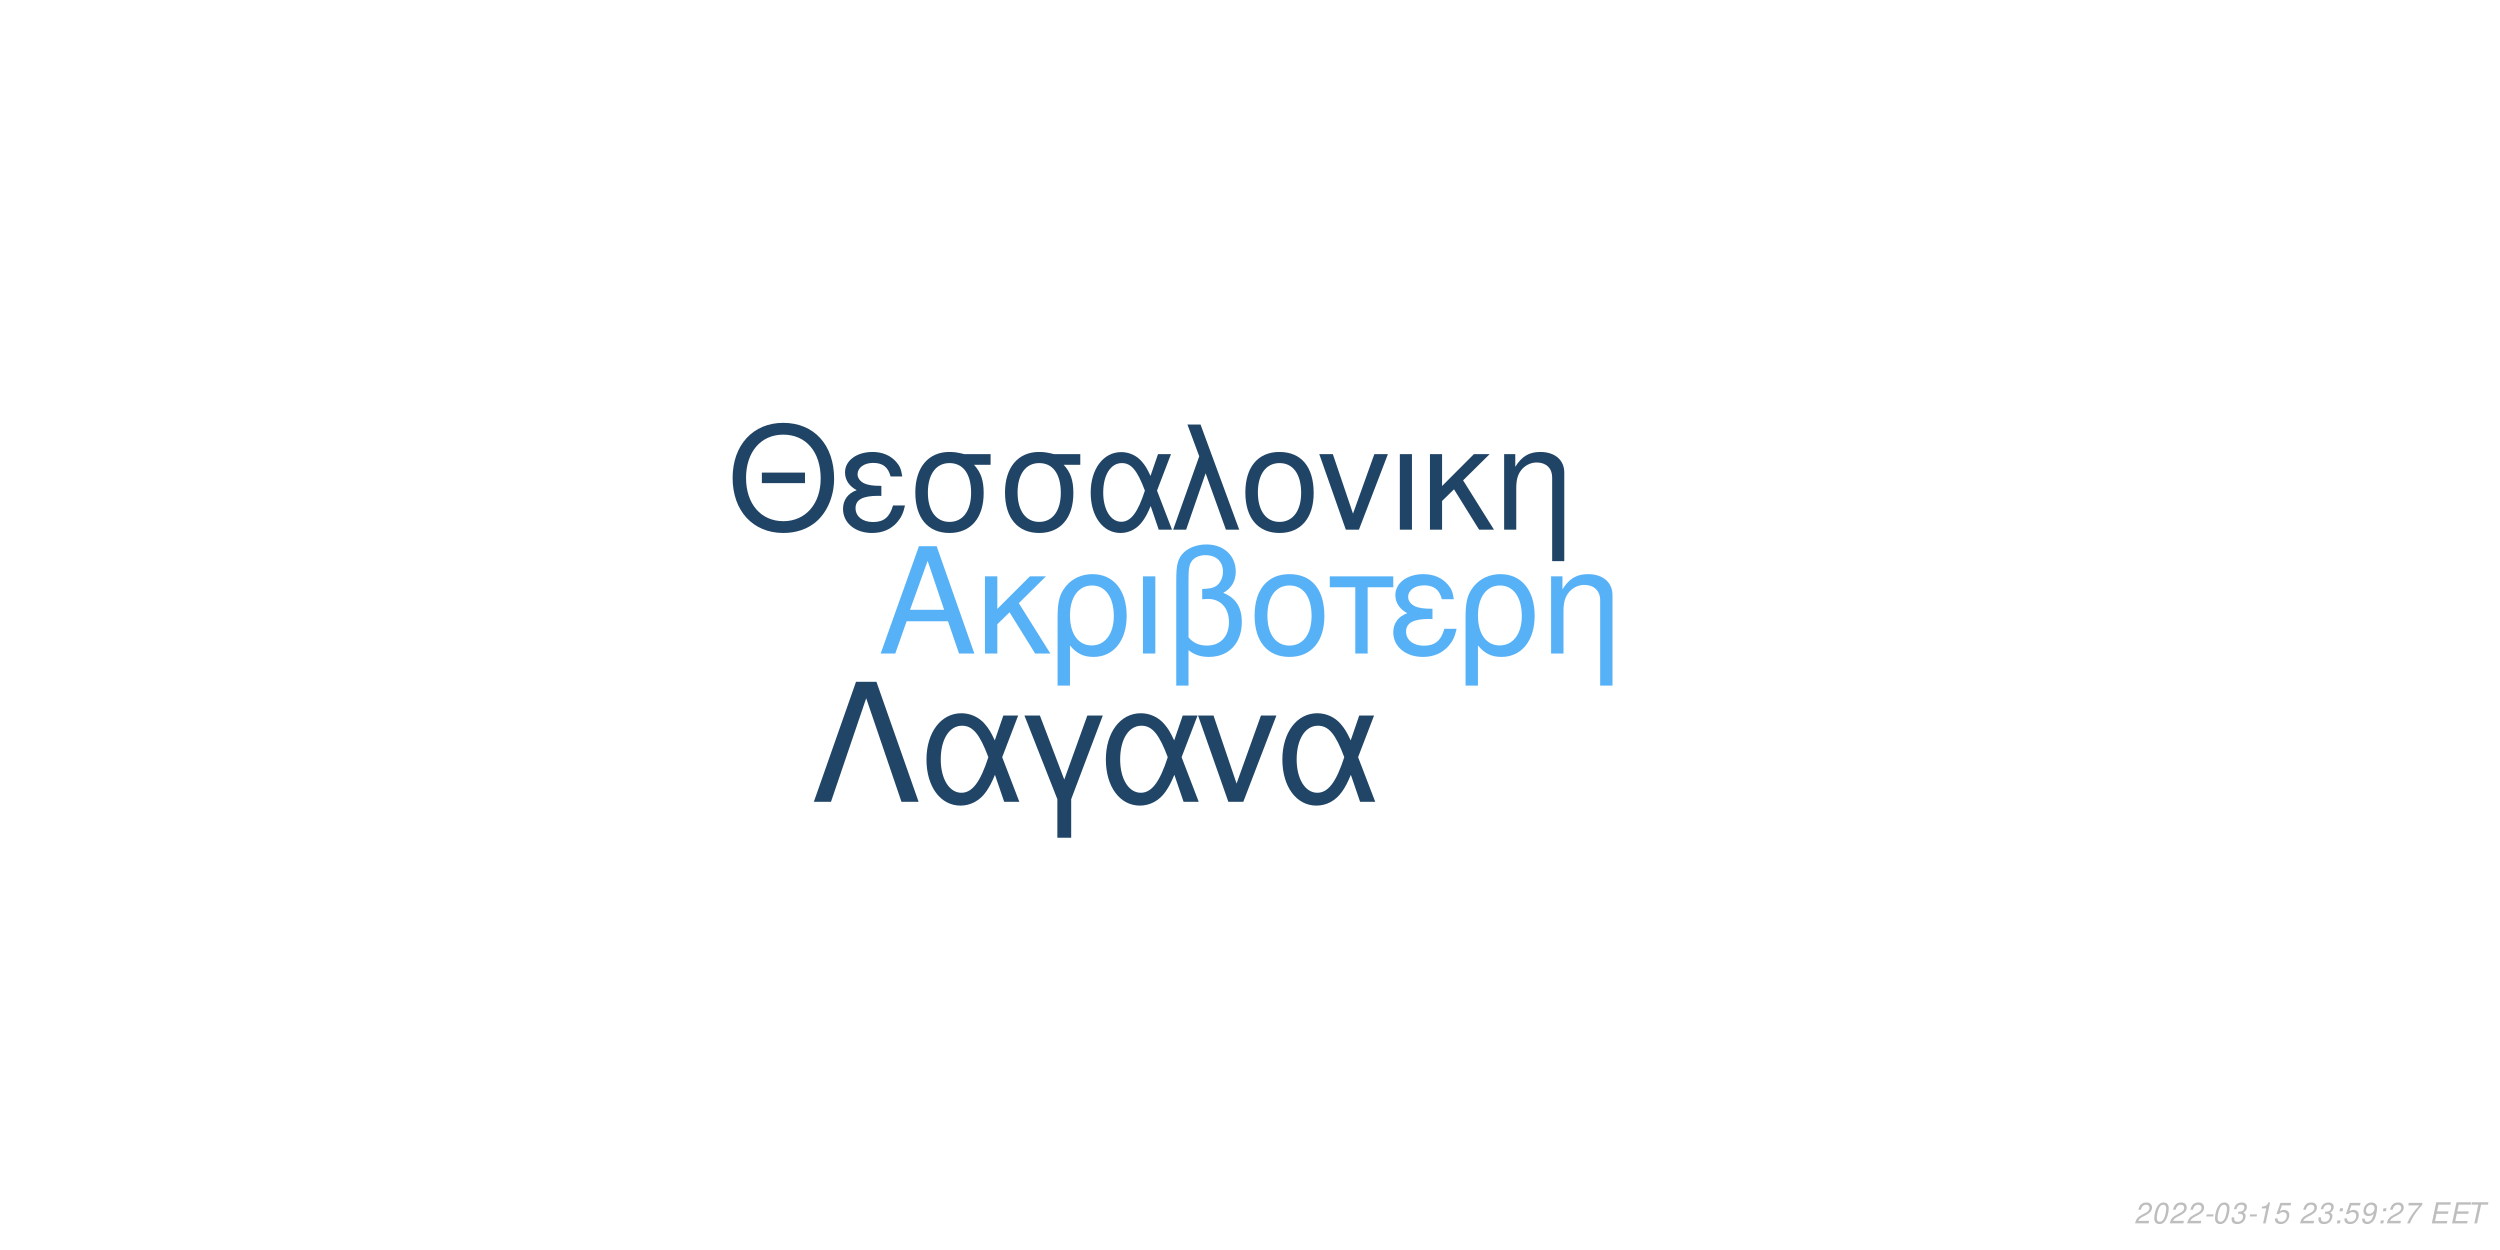
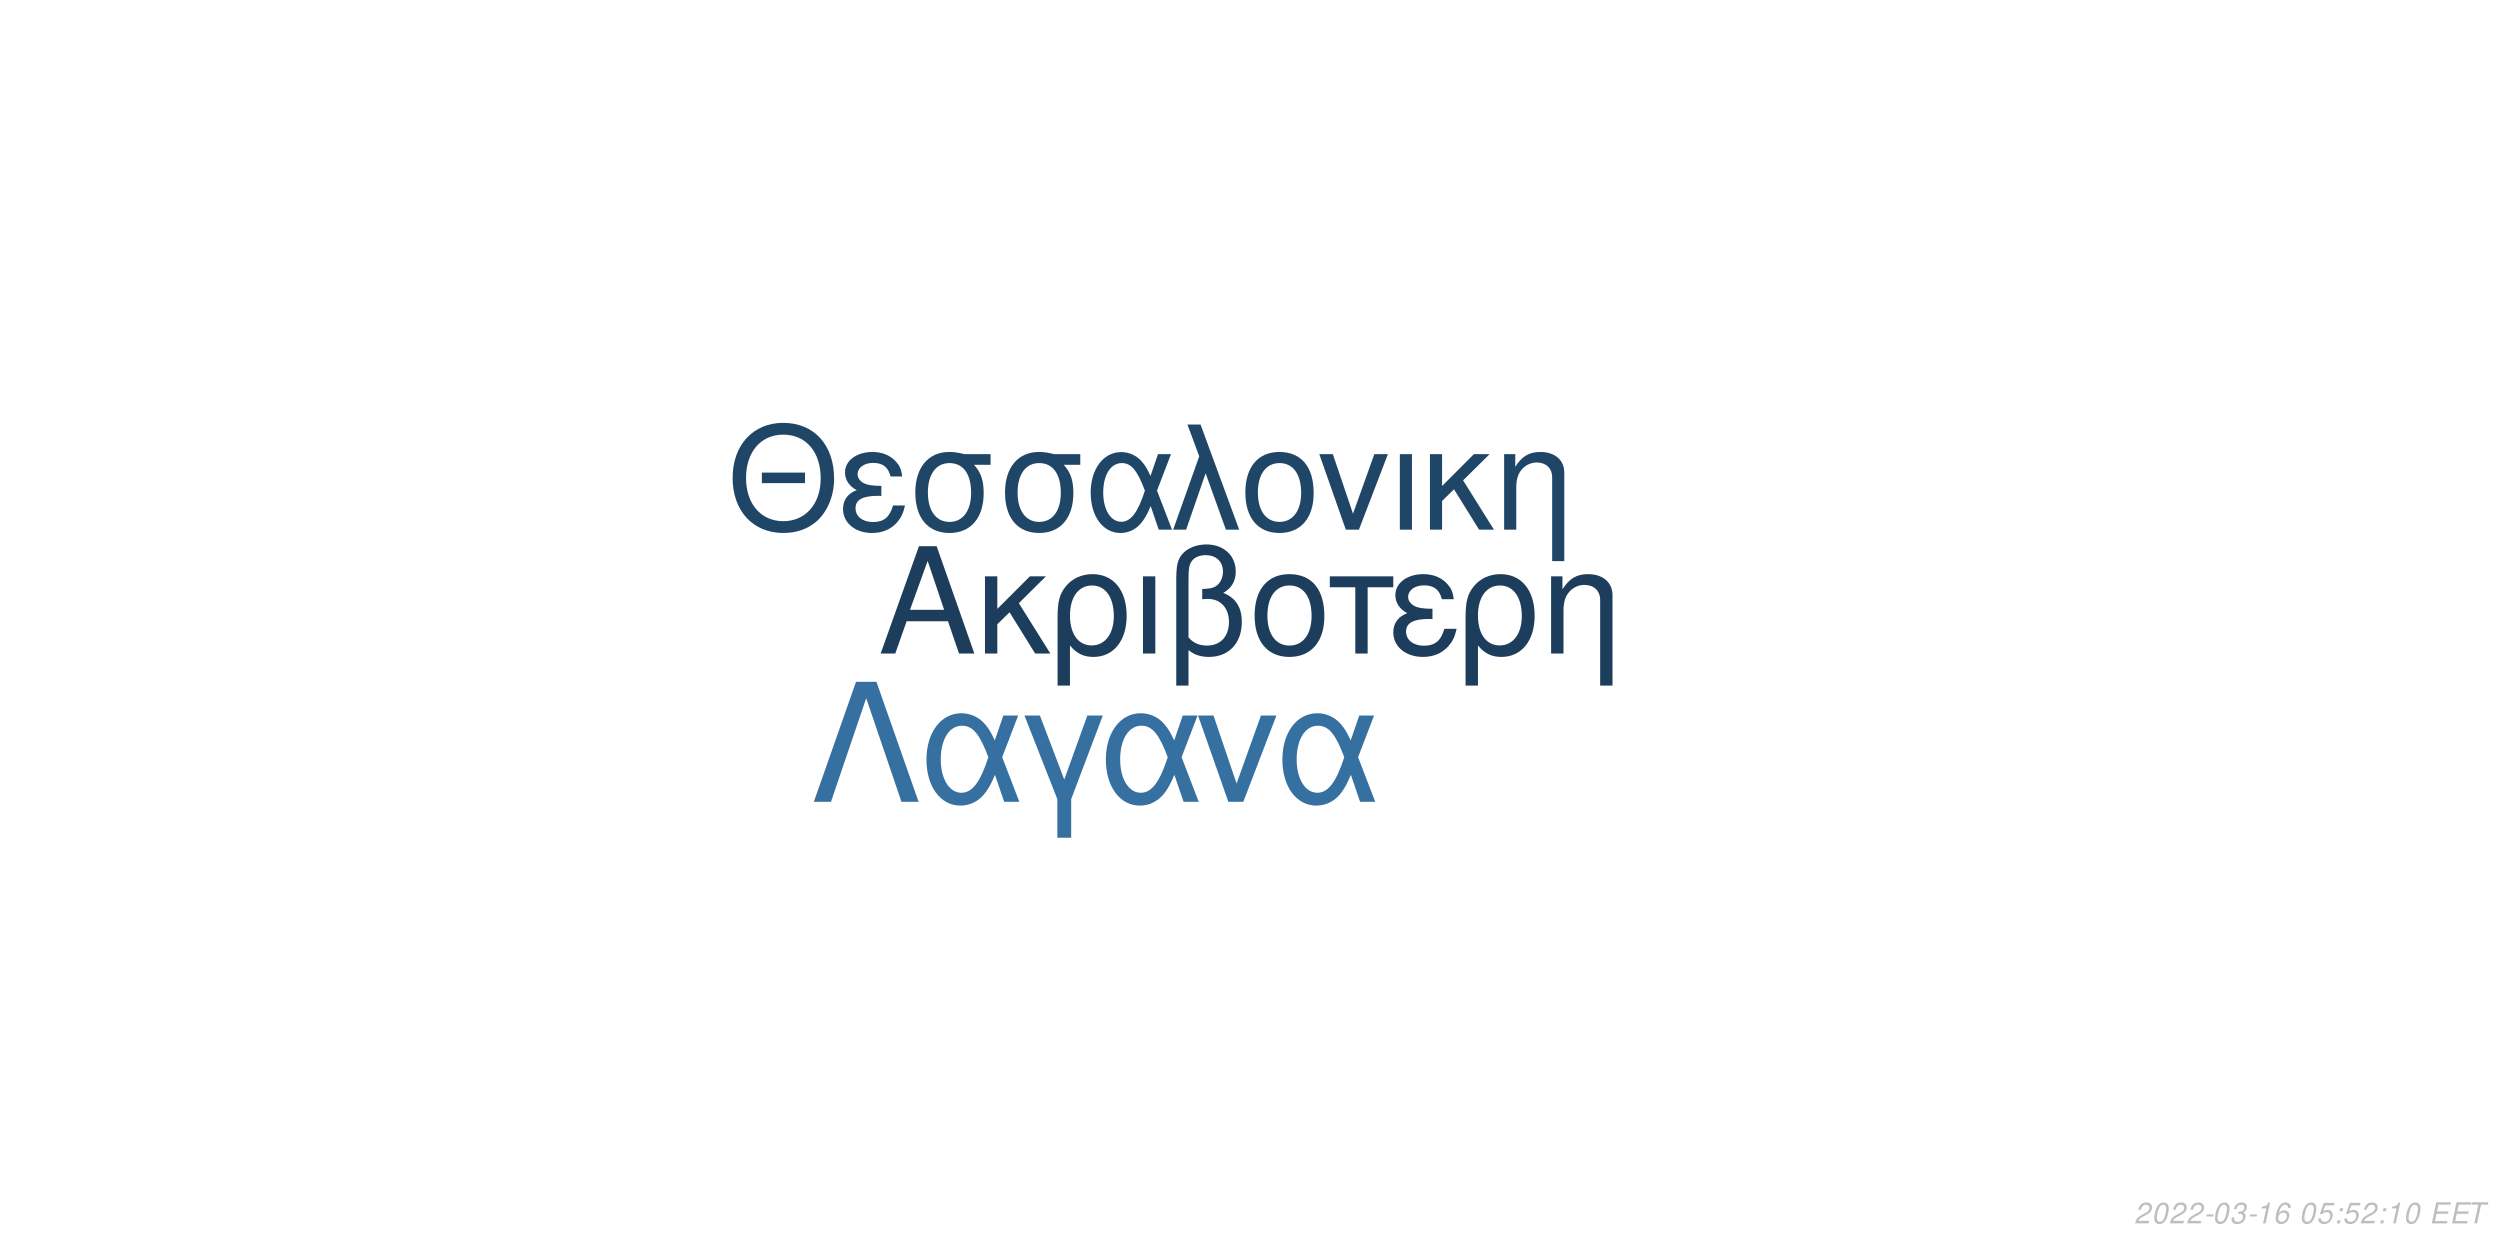
<svg xmlns="http://www.w3.org/2000/svg" xmlns:xlink="http://www.w3.org/1999/xlink" width="864pt" height="432pt" viewBox="0 0 864 432" version="1.1">
  <defs>
    <g>
      <symbol overflow="visible" id="glyph0-0">
        <path style="stroke:none;" d="" />
      </symbol>
      <symbol overflow="visible" id="glyph0-1">
        <path style="stroke:none;" d="M 24.125 -11.141 L 27.938 0 L 33.234 0 L 20.203 -37.094 L 14.094 -37.094 L 0.859 0 L 5.906 0 L 9.828 -11.141 Z M 22.797 -15.109 L 11 -15.109 L 17.094 -32.016 Z M 22.797 -15.109 " />
      </symbol>
      <symbol overflow="visible" id="glyph0-2">
        <path style="stroke:none;" d="M 7.172 -15.422 L 7.172 -26.672 L 2.906 -26.672 L 2.906 0 L 7.172 0 L 7.172 -10.125 L 11.406 -14.25 L 20.25 0 L 25.5 0 L 14.609 -17.406 L 23.969 -26.672 L 18.422 -26.672 Z M 7.172 -15.422 " />
      </symbol>
      <symbol overflow="visible" id="glyph0-3">
        <path style="stroke:none;" d="M 3 11.094 L 7.281 11.094 L 7.281 -2.797 C 9.516 -0.047 11.953 1.172 15.375 1.172 C 22.344 1.172 26.875 -4.422 26.875 -13.031 C 26.875 -21.891 22.297 -27.438 15.062 -27.438 C 11.297 -27.438 7.984 -25.906 5.797 -23.156 C 3.672 -20.516 3 -17.969 3 -12.359 Z M 14.906 -23.516 C 19.547 -23.516 22.438 -19.438 22.438 -12.922 C 22.438 -6.812 19.391 -2.797 14.812 -2.797 C 10.172 -2.797 7.281 -6.766 7.281 -13.125 C 7.281 -19.484 10.234 -23.516 14.906 -23.516 Z M 14.906 -23.516 " />
      </symbol>
      <symbol overflow="visible" id="glyph0-4">
        <path style="stroke:none;" d="M 3.516 0 L 7.781 0 L 7.781 -26.672 L 3.516 -26.672 Z M 3.516 0 " />
      </symbol>
      <symbol overflow="visible" id="glyph0-5">
        <path style="stroke:none;" d="M 4.016 11.094 L 8.25 11.094 L 8.25 -1.172 C 10.172 0.406 12.422 1.172 15.312 1.172 C 22.188 1.172 26.672 -3.609 26.672 -10.891 C 26.672 -15.984 24.578 -19.234 20.25 -20.969 C 23.109 -22.547 24.578 -25.031 24.578 -28.344 C 24.578 -33.844 20.406 -37.703 14.453 -37.703 C 10.938 -37.703 7.734 -36.391 6 -34.25 C 4.484 -32.422 4.016 -30.328 4.016 -25.391 Z M 8.25 -25.656 C 8.25 -29.359 8.5 -30.844 9.469 -32.062 C 10.375 -33.281 12.156 -34 14.094 -34 C 17.812 -34 20.156 -31.812 20.156 -28.297 C 20.156 -25.953 18.984 -23.812 17.297 -23.047 C 16.281 -22.547 15.469 -22.438 12.984 -22.297 L 12.984 -18.781 C 13.734 -18.828 14.344 -18.875 14.969 -18.875 C 19.344 -18.875 22.234 -15.719 22.234 -10.891 C 22.234 -5.906 19.281 -2.75 14.656 -2.75 C 11.953 -2.75 9.922 -3.609 8.25 -5.594 Z M 8.25 -25.656 " />
      </symbol>
      <symbol overflow="visible" id="glyph0-6">
        <path style="stroke:none;" d="M 14.094 -27.438 C 6.562 -27.438 2.094 -22.094 2.094 -13.125 C 2.094 -4.125 6.562 1.172 14.141 1.172 C 21.672 1.172 26.203 -4.172 26.203 -12.922 C 26.203 -22.188 21.828 -27.438 14.094 -27.438 Z M 14.141 -23.516 C 18.938 -23.516 21.781 -19.594 21.781 -12.984 C 21.781 -6.672 18.828 -2.75 14.141 -2.75 C 9.422 -2.75 6.516 -6.672 6.516 -13.125 C 6.516 -19.594 9.422 -23.516 14.141 -23.516 Z M 14.141 -23.516 " />
      </symbol>
      <symbol overflow="visible" id="glyph0-7">
        <path style="stroke:none;" d="M 7.891 0 L 12.156 0 L 12.156 -22.906 L 21.016 -22.906 L 21.016 -26.672 L -0.922 -26.672 L -0.922 -22.906 L 7.891 -22.906 Z M 7.891 0 " />
      </symbol>
      <symbol overflow="visible" id="glyph0-8">
        <path style="stroke:none;" d="M 14.562 -15.469 C 11.344 -15.469 9.562 -15.781 8.297 -16.438 C 6.922 -17.203 6.156 -18.328 6.156 -19.547 C 6.156 -21.891 8.453 -23.562 11.656 -23.562 C 15.062 -23.562 16.953 -22.094 17.812 -18.781 L 21.938 -18.781 C 21.578 -21.266 21.062 -22.5 19.797 -23.922 C 17.812 -26.203 14.906 -27.438 11.453 -27.438 C 5.797 -27.438 1.734 -24.375 1.734 -20.203 C 1.734 -17.609 3.156 -15.375 5.859 -13.938 C 2.797 -12.875 1.016 -10.484 1.016 -7.328 C 1.016 -2.391 5.297 1.172 11.25 1.172 C 14.969 1.172 17.906 -0.109 20.156 -2.641 C 21.578 -4.328 22.297 -5.797 22.906 -8.547 L 18.672 -8.547 C 17.5 -4.422 15.422 -2.703 11.609 -2.703 C 7.938 -2.703 5.438 -4.688 5.438 -7.578 C 5.438 -10.578 7.938 -11.953 13.484 -11.953 C 13.641 -11.953 14.094 -11.953 14.562 -11.906 Z M 14.562 -15.469 " />
      </symbol>
      <symbol overflow="visible" id="glyph0-9">
        <path style="stroke:none;" d="M 3.562 -26.672 L 3.562 0 L 7.844 0 L 7.844 -14.703 C 7.844 -17.906 8.5 -19.891 10.031 -21.531 C 11.406 -22.953 13.188 -23.719 15.062 -23.719 C 18.375 -23.719 20.516 -21.672 20.516 -18.469 L 20.516 11.094 L 24.781 11.094 L 24.781 -20.156 C 24.781 -24.578 21.469 -27.438 16.328 -27.438 C 12.359 -27.438 9.828 -25.906 7.484 -22.188 L 7.484 -26.672 Z M 3.562 -26.672 " />
      </symbol>
      <symbol overflow="visible" id="glyph1-0">
        <path style="stroke:none;" d="" />
      </symbol>
      <symbol overflow="visible" id="glyph1-1">
        <path style="stroke:none;" d="M 26.859 -19.734 L 11.953 -19.734 L 11.953 -16.094 L 26.859 -16.094 Z M 19.328 -36.922 C 8.922 -36.922 1.844 -29.25 1.844 -17.891 C 1.844 -6.484 8.875 1.141 19.391 1.141 C 23.812 1.141 27.703 -0.203 30.641 -2.688 C 34.578 -6.031 36.922 -11.656 36.922 -17.594 C 36.922 -29.297 30 -36.922 19.328 -36.922 Z M 19.328 -32.844 C 27.203 -32.844 32.281 -26.906 32.281 -17.688 C 32.281 -8.922 27.062 -2.938 19.391 -2.938 C 11.609 -2.938 6.484 -8.922 6.484 -17.891 C 6.484 -26.859 11.609 -32.844 19.328 -32.844 Z M 19.328 -32.844 " />
      </symbol>
      <symbol overflow="visible" id="glyph1-2">
        <path style="stroke:none;" d="M 14.25 -15.141 C 11.109 -15.141 9.375 -15.453 8.125 -16.094 C 6.781 -16.844 6.031 -17.938 6.031 -19.141 C 6.031 -21.422 8.266 -23.078 11.406 -23.078 C 14.75 -23.078 16.594 -21.625 17.438 -18.391 L 21.469 -18.391 C 21.125 -20.828 20.625 -22.031 19.391 -23.422 C 17.438 -25.656 14.594 -26.859 11.219 -26.859 C 5.688 -26.859 1.688 -23.875 1.688 -19.781 C 1.688 -17.234 3.094 -15.047 5.734 -13.656 C 2.734 -12.609 1 -10.266 1 -7.172 C 1 -2.344 5.188 1.141 11.016 1.141 C 14.656 1.141 17.547 -0.094 19.734 -2.594 C 21.125 -4.234 21.828 -5.688 22.422 -8.375 L 18.281 -8.375 C 17.141 -4.328 15.094 -2.641 11.359 -2.641 C 7.766 -2.641 5.328 -4.578 5.328 -7.422 C 5.328 -10.359 7.766 -11.703 13.203 -11.703 C 13.359 -11.703 13.797 -11.703 14.25 -11.656 Z M 14.25 -15.141 " />
      </symbol>
      <symbol overflow="visible" id="glyph1-3">
        <path style="stroke:none;" d="M 29 -26.109 L 19.938 -26.109 C 17.594 -26.703 16.438 -26.859 14.703 -26.859 C 7.469 -26.859 2.984 -21.469 2.984 -12.859 C 2.984 -4.031 7.375 1.141 14.797 1.141 C 22.172 1.141 26.609 -4.078 26.609 -12.656 C 26.609 -17.047 25.656 -19.828 23.266 -22.422 L 29 -22.422 Z M 14.797 -23.016 C 19.531 -23.016 22.266 -19.234 22.266 -12.75 C 22.266 -6.531 19.438 -2.688 14.797 -2.688 C 10.172 -2.688 7.328 -6.531 7.328 -12.859 C 7.328 -19.188 10.172 -23.016 14.797 -23.016 Z M 14.797 -23.016 " />
      </symbol>
      <symbol overflow="visible" id="glyph1-4">
        <path style="stroke:none;" d="M 29.344 -26.109 L 24.859 -26.109 L 22.266 -18.578 C 21.125 -21.031 20.484 -22.125 19.328 -23.469 C 17.547 -25.609 14.906 -26.812 12.156 -26.812 C 5.984 -26.812 1.594 -20.984 1.594 -12.812 C 1.594 -4.578 5.828 1.141 11.906 1.141 C 14.953 1.141 17.734 -0.344 19.625 -3.047 C 20.672 -4.531 21.281 -5.688 22.328 -8.172 L 25.109 0 L 29.703 0 L 24.516 -13.5 Z M 20.328 -13.5 C 17.891 -5.922 15.453 -2.734 12.156 -2.734 C 8.516 -2.734 5.922 -6.922 5.922 -12.812 C 5.922 -18.938 8.516 -23.016 12.359 -23.016 C 15.594 -23.016 17.688 -20.531 20.328 -13.5 Z M 20.328 -13.5 " />
      </symbol>
      <symbol overflow="visible" id="glyph1-5">
        <path style="stroke:none;" d="M 1.094 0 L 5.578 0 L 12.312 -19.484 L 19.328 0 L 23.922 0 L 10.562 -36.328 L 6.031 -36.328 L 10.109 -25.359 Z M 1.094 0 " />
      </symbol>
      <symbol overflow="visible" id="glyph1-6">
        <path style="stroke:none;" d="M 13.797 -26.859 C 6.422 -26.859 2.047 -21.625 2.047 -12.859 C 2.047 -4.031 6.422 1.141 13.859 1.141 C 21.234 1.141 25.656 -4.078 25.656 -12.656 C 25.656 -21.719 21.375 -26.859 13.797 -26.859 Z M 13.859 -23.016 C 18.531 -23.016 21.328 -19.188 21.328 -12.703 C 21.328 -6.531 18.438 -2.688 13.859 -2.688 C 9.219 -2.688 6.375 -6.531 6.375 -12.859 C 6.375 -19.188 9.219 -23.016 13.859 -23.016 Z M 13.859 -23.016 " />
      </symbol>
      <symbol overflow="visible" id="glyph1-7">
        <path style="stroke:none;" d="M 14.297 0 L 24.312 -26.109 L 19.625 -26.109 L 12.25 -5.531 L 5.281 -26.109 L 0.594 -26.109 L 9.766 0 Z M 14.297 0 " />
      </symbol>
      <symbol overflow="visible" id="glyph1-8">
        <path style="stroke:none;" d="M 3.438 0 L 7.625 0 L 7.625 -26.109 L 3.438 -26.109 Z M 3.438 0 " />
      </symbol>
      <symbol overflow="visible" id="glyph1-9">
        <path style="stroke:none;" d="M 7.031 -15.094 L 7.031 -26.109 L 2.844 -26.109 L 2.844 0 L 7.031 0 L 7.031 -9.922 L 11.156 -13.953 L 19.828 0 L 24.969 0 L 14.297 -17.047 L 23.469 -26.109 L 18.031 -26.109 Z M 7.031 -15.094 " />
      </symbol>
      <symbol overflow="visible" id="glyph1-10">
        <path style="stroke:none;" d="M 3.484 -26.109 L 3.484 0 L 7.672 0 L 7.672 -14.406 C 7.672 -17.547 8.328 -19.484 9.812 -21.078 C 11.156 -22.469 12.906 -23.219 14.75 -23.219 C 17.984 -23.219 20.078 -21.234 20.078 -18.094 L 20.078 10.859 L 24.266 10.859 L 24.266 -19.734 C 24.266 -24.062 21.031 -26.859 16 -26.859 C 12.109 -26.859 9.609 -25.359 7.328 -21.719 L 7.328 -26.109 Z M 3.484 -26.109 " />
      </symbol>
      <symbol overflow="visible" id="glyph2-0">
        <path style="stroke:none;" d="" />
      </symbol>
      <symbol overflow="visible" id="glyph2-1">
        <path style="stroke:none;" d="M 22.531 -41.484 L 15.484 -41.484 L 0.906 0 L 6.828 0 L 19 -35.797 L 31.188 0 L 37.109 0 Z M 22.531 -41.484 " />
      </symbol>
      <symbol overflow="visible" id="glyph2-2">
        <path style="stroke:none;" d="M 33.516 -29.812 L 28.391 -29.812 L 25.438 -21.219 C 24.125 -24.016 23.391 -25.266 22.078 -26.797 C 20.031 -29.25 17.016 -30.609 13.891 -30.609 C 6.828 -30.609 1.828 -23.953 1.828 -14.625 C 1.828 -5.234 6.656 1.312 13.594 1.312 C 17.078 1.312 20.266 -0.391 22.422 -3.469 C 23.609 -5.172 24.297 -6.484 25.5 -9.328 L 28.688 0 L 33.922 0 L 28 -15.422 Z M 23.219 -15.422 C 20.422 -6.766 17.641 -3.125 13.891 -3.125 C 9.734 -3.125 6.766 -7.906 6.766 -14.625 C 6.766 -21.625 9.734 -26.297 14.109 -26.297 C 17.812 -26.297 20.203 -23.453 23.219 -15.422 Z M 23.219 -15.422 " />
      </symbol>
      <symbol overflow="visible" id="glyph2-3">
        <path style="stroke:none;" d="M 12.062 12.406 L 16.844 12.406 L 16.844 -0.906 L 27.766 -29.812 L 22.422 -29.812 L 14.453 -7.688 L 6.031 -29.812 L 0.688 -29.812 L 12.062 -0.906 Z M 12.062 12.406 " />
      </symbol>
      <symbol overflow="visible" id="glyph2-4">
        <path style="stroke:none;" d="M 16.328 0 L 27.766 -29.812 L 22.422 -29.812 L 14 -6.312 L 6.031 -29.812 L 0.688 -29.812 L 11.156 0 Z M 16.328 0 " />
      </symbol>
      <symbol overflow="visible" id="glyph3-0">
        <path style="stroke:none;" d="" />
      </symbol>
      <symbol overflow="visible" id="glyph3-1">
        <path style="stroke:none;" d="M 5.234 -0.875 L 1.469 -0.875 C 1.641 -1.375 2.203 -1.891 3.109 -2.344 L 4.234 -2.938 C 5.562 -3.625 6.219 -4.469 6.219 -5.484 C 6.219 -5.938 6.062 -6.359 5.797 -6.656 C 5.469 -7.047 4.984 -7.234 4.312 -7.234 C 2.766 -7.234 1.891 -6.453 1.484 -4.734 L 2.375 -4.734 C 2.484 -5.188 2.609 -5.484 2.797 -5.75 C 3.094 -6.203 3.609 -6.453 4.188 -6.453 C 4.891 -6.453 5.344 -6.031 5.344 -5.375 C 5.344 -4.703 4.859 -4.094 4.016 -3.656 L 2.984 -3.125 C 1.234 -2.188 0.797 -1.656 0.344 -0.016 L 5.047 -0.016 Z M 5.234 -0.875 " />
      </symbol>
      <symbol overflow="visible" id="glyph3-2">
        <path style="stroke:none;" d="M 4.203 -7.234 C 3.375 -7.234 2.688 -6.812 2.125 -5.984 C 1.484 -5.047 0.984 -3.188 0.984 -1.734 C 0.984 -1.109 1.172 -0.562 1.484 -0.266 C 1.797 0.047 2.281 0.234 2.766 0.234 C 3.625 0.234 4.281 -0.156 4.859 -1.016 C 5.516 -1.953 6 -3.797 6 -5.266 C 6 -6.5 5.328 -7.234 4.203 -7.234 Z M 4.094 -6.453 C 4.734 -6.453 5.125 -5.984 5.125 -5.156 C 5.125 -4.203 4.781 -2.625 4.406 -1.812 C 3.984 -0.938 3.516 -0.547 2.875 -0.547 C 2.25 -0.547 1.875 -1.031 1.875 -1.828 C 1.875 -2.797 2.203 -4.344 2.594 -5.203 C 2.984 -6.047 3.453 -6.453 4.094 -6.453 Z M 4.094 -6.453 " />
      </symbol>
      <symbol overflow="visible" id="glyph3-3">
        <path style="stroke:none;" d="M 3.516 -3.125 L 1.125 -3.125 L 0.969 -2.406 L 3.359 -2.406 Z M 3.516 -3.125 " />
      </symbol>
      <symbol overflow="visible" id="glyph3-4">
        <path style="stroke:none;" d="M 2.922 -3.312 C 3.125 -3.344 3.234 -3.344 3.375 -3.344 C 4.203 -3.344 4.688 -3 4.688 -2.406 C 4.688 -1.312 3.906 -0.547 2.781 -0.547 C 2.047 -0.547 1.594 -0.938 1.594 -1.562 C 1.594 -1.719 1.609 -1.844 1.656 -2.094 L 0.766 -2.094 C 0.734 -1.797 0.719 -1.641 0.719 -1.469 C 0.719 -0.375 1.406 0.234 2.641 0.234 C 3.547 0.234 4.297 -0.078 4.812 -0.656 C 5.266 -1.156 5.562 -1.875 5.562 -2.547 C 5.562 -3.125 5.344 -3.453 4.797 -3.734 C 5.641 -4.234 6.016 -4.844 6.016 -5.734 C 6.016 -6.656 5.312 -7.234 4.203 -7.234 C 3.375 -7.234 2.672 -6.938 2.188 -6.375 C 1.891 -6.031 1.703 -5.641 1.516 -4.906 L 2.391 -4.906 C 2.5 -5.359 2.594 -5.594 2.734 -5.812 C 3.047 -6.234 3.516 -6.453 4.078 -6.453 C 4.734 -6.453 5.141 -6.125 5.141 -5.578 C 5.141 -5.188 5.016 -4.797 4.797 -4.547 C 4.516 -4.234 4 -4.062 3.266 -4.062 L 3.078 -4.062 Z M 2.922 -3.312 " />
      </symbol>
      <symbol overflow="visible" id="glyph3-5">
        <path style="stroke:none;" d="M 3.703 -5.188 L 2.594 0 L 3.469 0 L 5.016 -7.234 L 4.438 -7.234 C 3.906 -6.156 3.688 -6.016 2.234 -5.812 L 2.109 -5.188 Z M 3.703 -5.188 " />
      </symbol>
      <symbol overflow="visible" id="glyph3-6">
-         <path style="stroke:none;" d="M 6.297 -7.094 L 2.594 -7.094 L 1.234 -3.234 L 2.047 -3.234 C 2.656 -3.766 2.938 -3.906 3.531 -3.906 C 4.328 -3.906 4.797 -3.453 4.797 -2.688 C 4.797 -1.438 3.969 -0.547 2.828 -0.547 C 2.031 -0.547 1.609 -0.938 1.578 -1.734 L 0.703 -1.734 L 0.703 -1.516 C 0.703 -0.938 0.844 -0.547 1.188 -0.266 C 1.562 0.062 2.078 0.234 2.703 0.234 C 3.656 0.234 4.391 -0.156 4.984 -0.922 C 5.422 -1.5 5.672 -2.234 5.672 -2.953 C 5.672 -4 4.938 -4.672 3.812 -4.672 C 3.328 -4.672 2.906 -4.547 2.406 -4.234 L 3.109 -6.219 L 6.109 -6.219 Z M 6.297 -7.094 " />
+         <path style="stroke:none;" d="M 6.125 -5.344 L 6.141 -5.625 C 6.141 -6.609 5.453 -7.234 4.391 -7.234 C 3.438 -7.234 2.641 -6.719 2.016 -5.703 C 1.422 -4.781 0.938 -2.953 0.938 -1.688 C 0.938 -0.516 1.688 0.234 2.859 0.234 C 3.703 0.234 4.438 -0.156 5 -0.875 C 5.406 -1.422 5.672 -2.156 5.672 -2.766 C 5.672 -3.812 4.969 -4.5 3.906 -4.5 C 3.234 -4.5 2.672 -4.234 2.094 -3.625 C 2.406 -5.375 3.234 -6.453 4.25 -6.453 C 4.703 -6.453 5.062 -6.234 5.172 -5.844 C 5.203 -5.719 5.234 -5.578 5.25 -5.344 Z M 3.656 -3.734 C 4.344 -3.734 4.797 -3.281 4.797 -2.625 C 4.797 -1.469 3.984 -0.547 2.984 -0.547 C 2.297 -0.547 1.812 -1.047 1.812 -1.766 C 1.812 -2.859 2.625 -3.734 3.656 -3.734 Z M 3.656 -3.734 " />
      </symbol>
      <symbol overflow="visible" id="glyph3-7">
        <path style="stroke:none;" d="" />
      </symbol>
      <symbol overflow="visible" id="glyph3-8">
+         <path style="stroke:none;" d="M 6.297 -7.094 L 2.594 -7.094 L 1.234 -3.234 L 2.047 -3.234 C 2.656 -3.766 2.938 -3.906 3.531 -3.906 C 4.328 -3.906 4.797 -3.453 4.797 -2.688 C 4.797 -1.438 3.969 -0.547 2.828 -0.547 C 2.031 -0.547 1.609 -0.938 1.578 -1.734 L 0.703 -1.734 L 0.703 -1.516 C 0.703 -0.938 0.844 -0.547 1.188 -0.266 C 1.562 0.062 2.078 0.234 2.703 0.234 C 3.656 0.234 4.391 -0.156 4.984 -0.922 C 5.422 -1.5 5.672 -2.234 5.672 -2.953 C 5.672 -4 4.938 -4.672 3.812 -4.672 C 3.328 -4.672 2.906 -4.547 2.406 -4.234 L 3.109 -6.219 L 6.109 -6.219 Z M 6.297 -7.094 " />
+       </symbol>
+       <symbol overflow="visible" id="glyph3-9">
        <path style="stroke:none;" d="M 2.359 -1.031 L 1.312 -1.031 L 1.094 0 L 2.141 0 Z M 3.266 -5.234 L 2.219 -5.234 L 2 -4.203 L 3.047 -4.203 Z M 3.266 -5.234 " />
      </symbol>
-       <symbol overflow="visible" id="glyph3-9">
-         <path style="stroke:none;" d="M 0.844 -1.656 C 0.844 -1.547 0.844 -1.438 0.844 -1.375 C 0.844 -0.406 1.531 0.234 2.578 0.234 C 3.203 0.234 3.766 0.016 4.297 -0.438 C 4.938 -1 5.312 -1.656 5.594 -2.719 C 5.844 -3.672 6.016 -4.766 6.016 -5.375 C 6.016 -5.844 5.844 -6.328 5.547 -6.656 C 5.203 -7.031 4.703 -7.234 4.062 -7.234 C 2.516 -7.234 1.297 -5.938 1.297 -4.266 C 1.297 -3.203 1.984 -2.547 3.047 -2.547 C 3.484 -2.547 3.953 -2.672 4.281 -2.891 C 4.406 -2.984 4.547 -3.078 4.828 -3.344 C 4.438 -1.484 3.703 -0.547 2.703 -0.547 C 2.109 -0.547 1.719 -0.938 1.719 -1.547 L 1.719 -1.656 Z M 3.953 -6.453 C 4.625 -6.453 5.141 -5.953 5.141 -5.281 C 5.141 -4.188 4.312 -3.312 3.297 -3.312 C 2.594 -3.312 2.172 -3.734 2.172 -4.453 C 2.172 -5.562 2.984 -6.453 3.953 -6.453 Z M 3.953 -6.453 " />
-       </symbol>
      <symbol overflow="visible" id="glyph3-10">
-         <path style="stroke:none;" d="M 6.703 -7.094 L 1.953 -7.094 L 1.766 -6.219 L 5.594 -6.219 C 3.344 -3.688 2.266 -2.109 1.375 0 L 2.344 0 C 3.031 -1.906 4.828 -4.594 6.547 -6.281 Z M 6.703 -7.094 " />
+         <path style="stroke:none;" d="M 2.547 -3.312 L 6.5 -3.312 L 6.688 -4.141 L 2.719 -4.141 L 3.219 -6.469 L 7.344 -6.469 L 7.516 -7.297 L 2.453 -7.297 L 0.906 0 L 6.125 0 L 6.297 -0.812 L 2.016 -0.812 Z M 2.547 -3.312 " />
      </symbol>
      <symbol overflow="visible" id="glyph3-11">
-         <path style="stroke:none;" d="M 2.547 -3.312 L 6.5 -3.312 L 6.688 -4.141 L 2.719 -4.141 L 3.219 -6.469 L 7.344 -6.469 L 7.516 -7.297 L 2.453 -7.297 L 0.906 0 L 6.125 0 L 6.297 -0.812 L 2.016 -0.812 Z M 2.547 -3.312 " />
-       </symbol>
-       <symbol overflow="visible" id="glyph3-12">
        <path style="stroke:none;" d="M 4.938 -6.469 L 7.312 -6.469 L 7.484 -7.297 L 1.75 -7.297 L 1.578 -6.469 L 3.984 -6.469 L 2.609 0 L 3.547 0 Z M 4.938 -6.469 " />
      </symbol>
    </g>
  </defs>
  <g id="surface1">
    <rect x="0" y="0" width="864" height="432" style="fill:rgb(100%,100%,100%);fill-opacity:1;stroke:none;" />
-     <g style="fill:rgb(33.725%,69.412%,96.863%);fill-opacity:1;">
+     <g style="fill:rgb(10.98%,23.922%,36.078%);fill-opacity:1;">
      <use xlink:href="#glyph0-1" x="303.5" y="225.861" />
      <use xlink:href="#glyph0-2" x="337.5" y="225.861" />
      <use xlink:href="#glyph0-3" x="362.5" y="225.861" />
      <use xlink:href="#glyph0-4" x="391.5" y="225.861" />
      <use xlink:href="#glyph0-5" x="402.5" y="225.861" />
      <use xlink:href="#glyph0-6" x="431.5" y="225.861" />
      <use xlink:href="#glyph0-7" x="460.5" y="225.861" />
      <use xlink:href="#glyph0-8" x="480.5" y="225.861" />
      <use xlink:href="#glyph0-3" x="503.5" y="225.861" />
      <use xlink:href="#glyph0-9" x="532.5" y="225.861" />
    </g>
-     <g style="fill:rgb(12.549%,26.667%,39.608%);fill-opacity:1;">
+     <g style="fill:rgb(12.549%,27.451%,40.392%);fill-opacity:1;">
      <use xlink:href="#glyph1-1" x="251.348" y="183.058" />
      <use xlink:href="#glyph1-2" x="290.348" y="183.058" />
      <use xlink:href="#glyph1-3" x="313.348" y="183.058" />
      <use xlink:href="#glyph1-3" x="344.348" y="183.058" />
      <use xlink:href="#glyph1-4" x="375.348" y="183.058" />
      <use xlink:href="#glyph1-5" x="404.348" y="183.058" />
      <use xlink:href="#glyph1-6" x="428.348" y="183.058" />
      <use xlink:href="#glyph1-7" x="455.348" y="183.058" />
      <use xlink:href="#glyph1-8" x="480.348" y="183.058" />
      <use xlink:href="#glyph1-9" x="491.348" y="183.058" />
      <use xlink:href="#glyph1-10" x="516.348" y="183.058" />
    </g>
-     <g style="fill:rgb(12.549%,27.059%,40%);fill-opacity:1;">
+     <g style="fill:rgb(21.176%,43.922%,62.745%);fill-opacity:1;">
      <use xlink:href="#glyph2-1" x="280.359" y="277.105" />
      <use xlink:href="#glyph2-2" x="318.359" y="277.105" />
      <use xlink:href="#glyph2-3" x="353.359" y="277.105" />
      <use xlink:href="#glyph2-2" x="380.359" y="277.105" />
      <use xlink:href="#glyph2-4" x="413.359" y="277.105" />
      <use xlink:href="#glyph2-2" x="441.359" y="277.105" />
    </g>
    <g style="fill:rgb(74.51%,74.51%,74.51%);fill-opacity:1;">
      <use xlink:href="#glyph3-1" x="737.52" y="422.81" />
      <use xlink:href="#glyph3-2" x="743.52" y="422.81" />
      <use xlink:href="#glyph3-1" x="749.52" y="422.81" />
      <use xlink:href="#glyph3-1" x="755.52" y="422.81" />
      <use xlink:href="#glyph3-3" x="761.52" y="422.81" />
      <use xlink:href="#glyph3-2" x="764.52" y="422.81" />
      <use xlink:href="#glyph3-4" x="770.52" y="422.81" />
      <use xlink:href="#glyph3-3" x="776.52" y="422.81" />
      <use xlink:href="#glyph3-5" x="779.52" y="422.81" />
      <use xlink:href="#glyph3-6" x="785.52" y="422.81" />
      <use xlink:href="#glyph3-7" x="791.52" y="422.81" />
-       <use xlink:href="#glyph3-1" x="794.52" y="422.81" />
-       <use xlink:href="#glyph3-4" x="800.52" y="422.81" />
-       <use xlink:href="#glyph3-8" x="806.52" y="422.81" />
-       <use xlink:href="#glyph3-6" x="809.52" y="422.81" />
-       <use xlink:href="#glyph3-9" x="815.52" y="422.81" />
-       <use xlink:href="#glyph3-8" x="821.52" y="422.81" />
-       <use xlink:href="#glyph3-1" x="824.52" y="422.81" />
-       <use xlink:href="#glyph3-10" x="830.52" y="422.81" />
+       <use xlink:href="#glyph3-2" x="794.52" y="422.81" />
+       <use xlink:href="#glyph3-8" x="800.52" y="422.81" />
+       <use xlink:href="#glyph3-9" x="806.52" y="422.81" />
+       <use xlink:href="#glyph3-8" x="809.52" y="422.81" />
+       <use xlink:href="#glyph3-1" x="815.52" y="422.81" />
+       <use xlink:href="#glyph3-9" x="821.52" y="422.81" />
+       <use xlink:href="#glyph3-5" x="824.52" y="422.81" />
+       <use xlink:href="#glyph3-2" x="830.52" y="422.81" />
      <use xlink:href="#glyph3-7" x="836.52" y="422.81" />
-       <use xlink:href="#glyph3-11" x="839.52" y="422.81" />
-       <use xlink:href="#glyph3-11" x="846.52" y="422.81" />
-       <use xlink:href="#glyph3-12" x="852.52" y="422.81" />
+       <use xlink:href="#glyph3-10" x="839.52" y="422.81" />
+       <use xlink:href="#glyph3-10" x="846.52" y="422.81" />
+       <use xlink:href="#glyph3-11" x="852.52" y="422.81" />
    </g>
  </g>
</svg>
